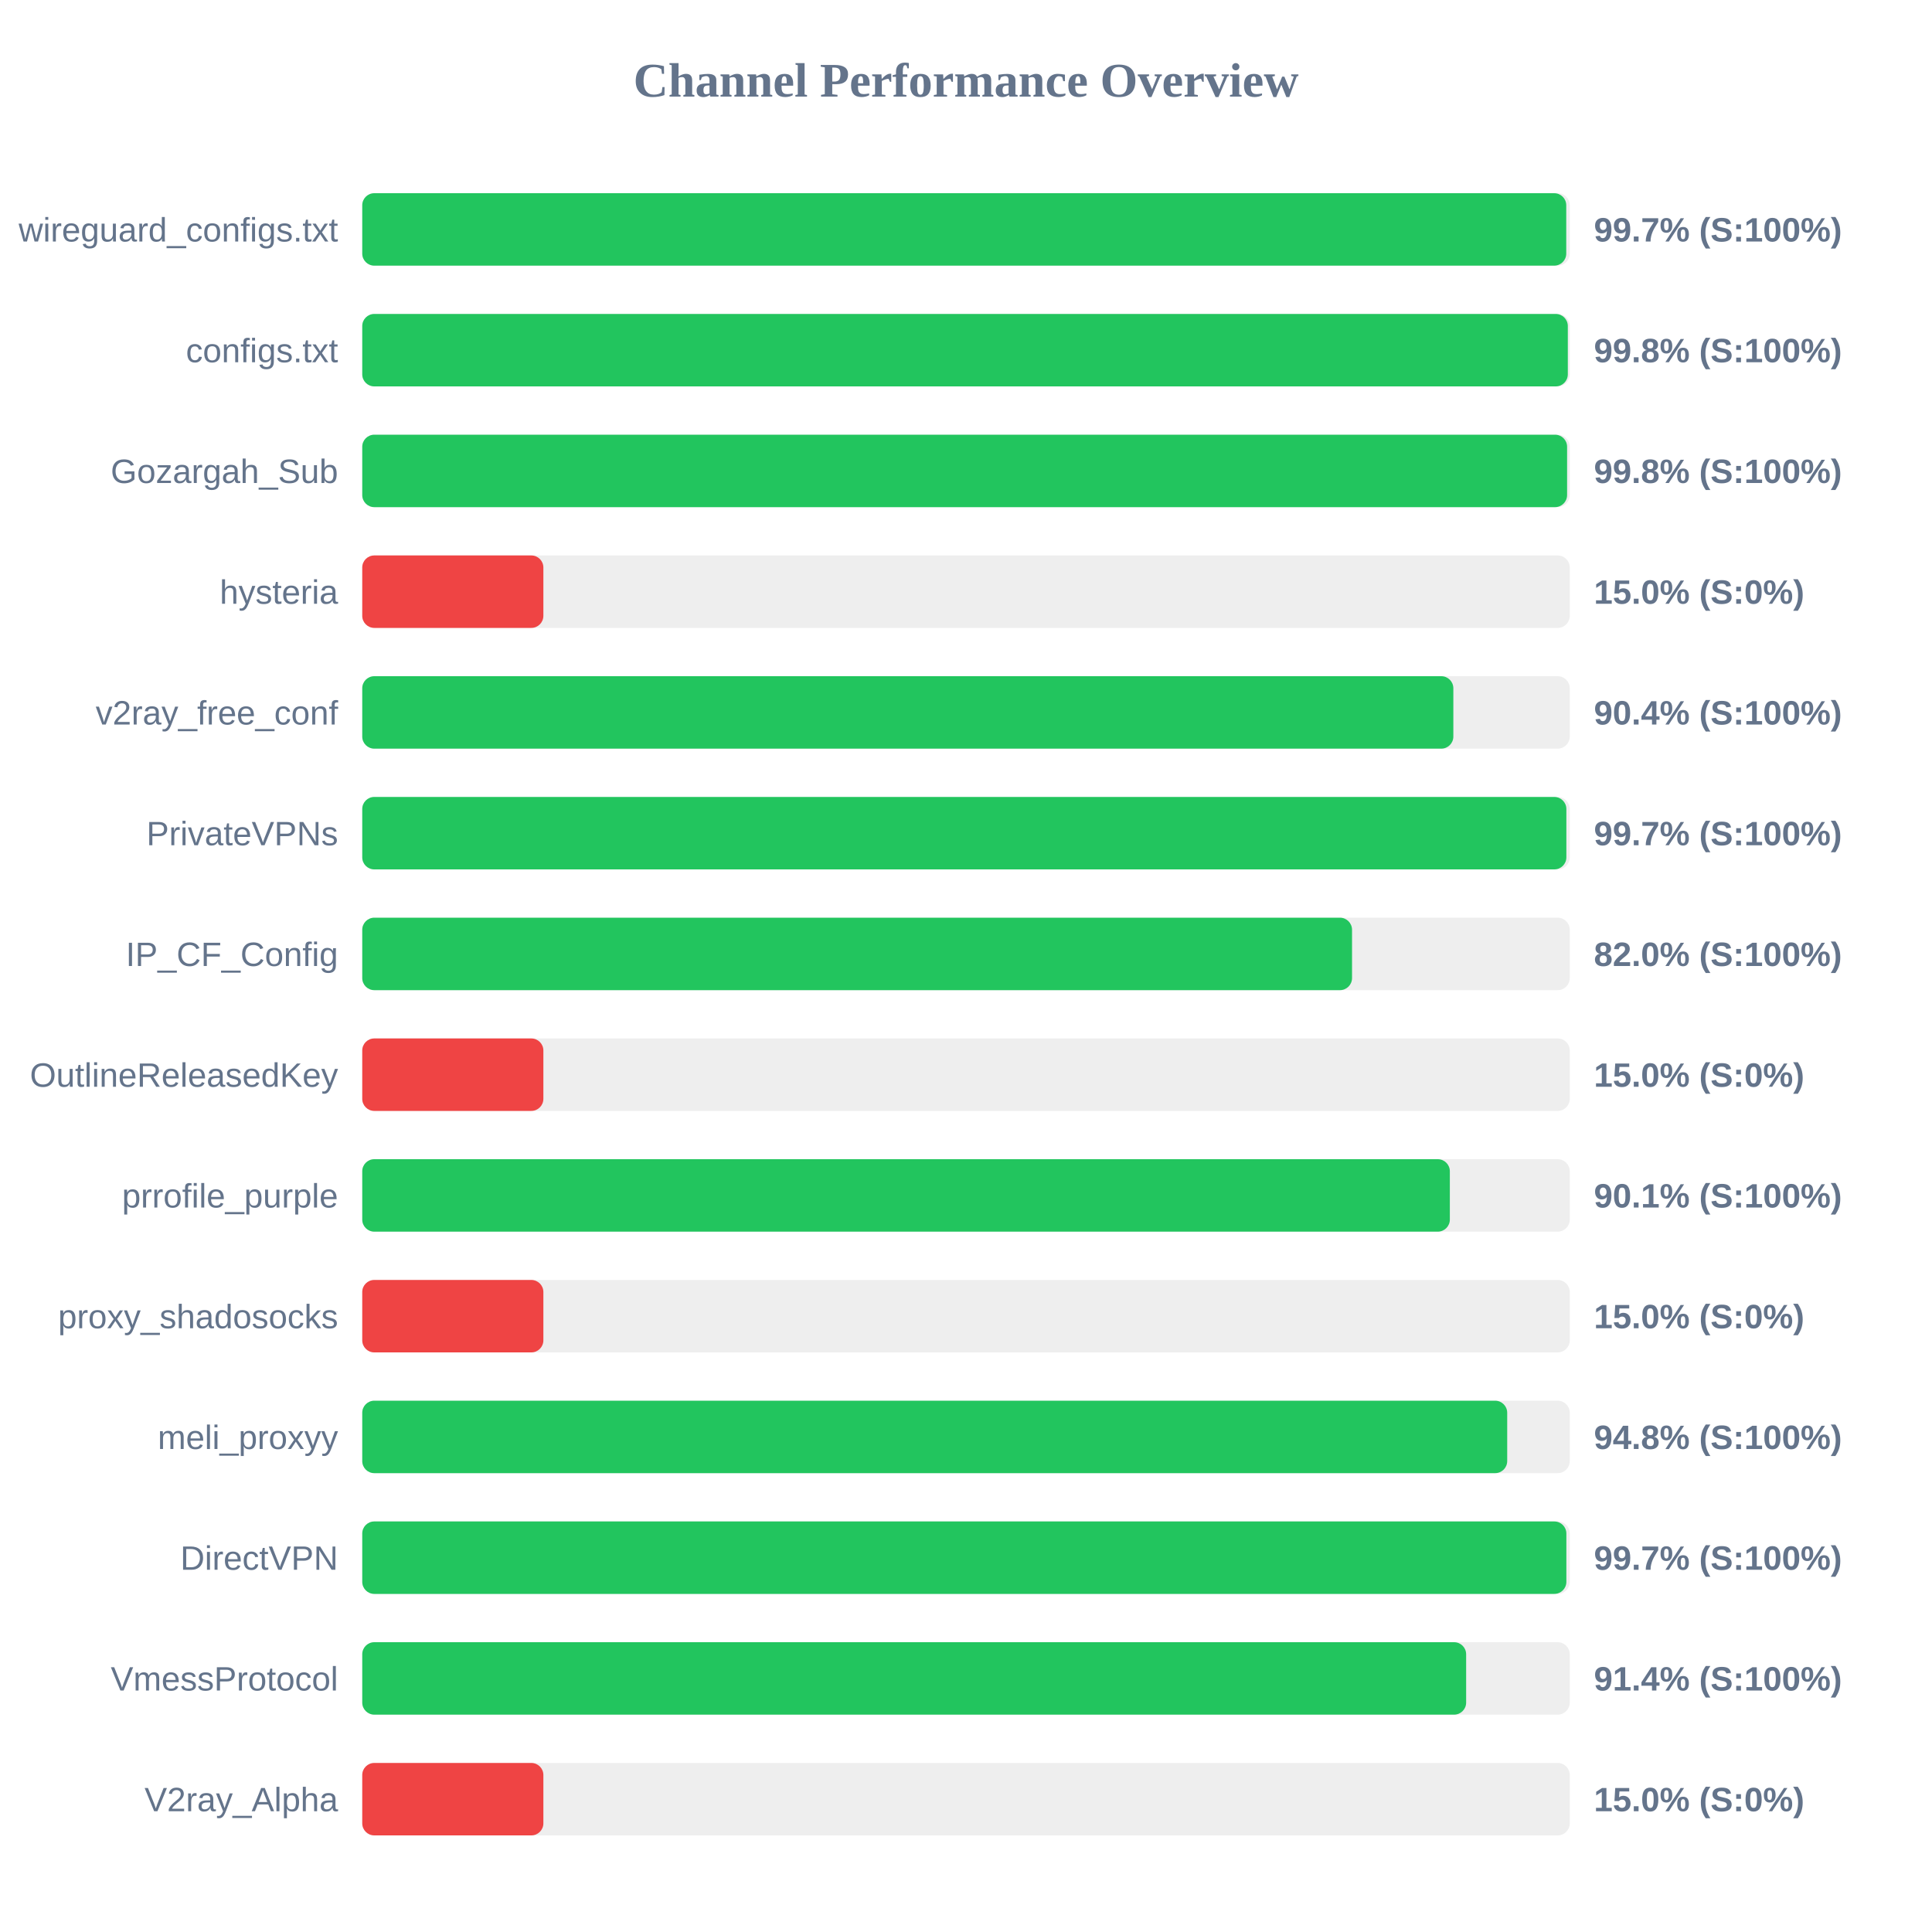
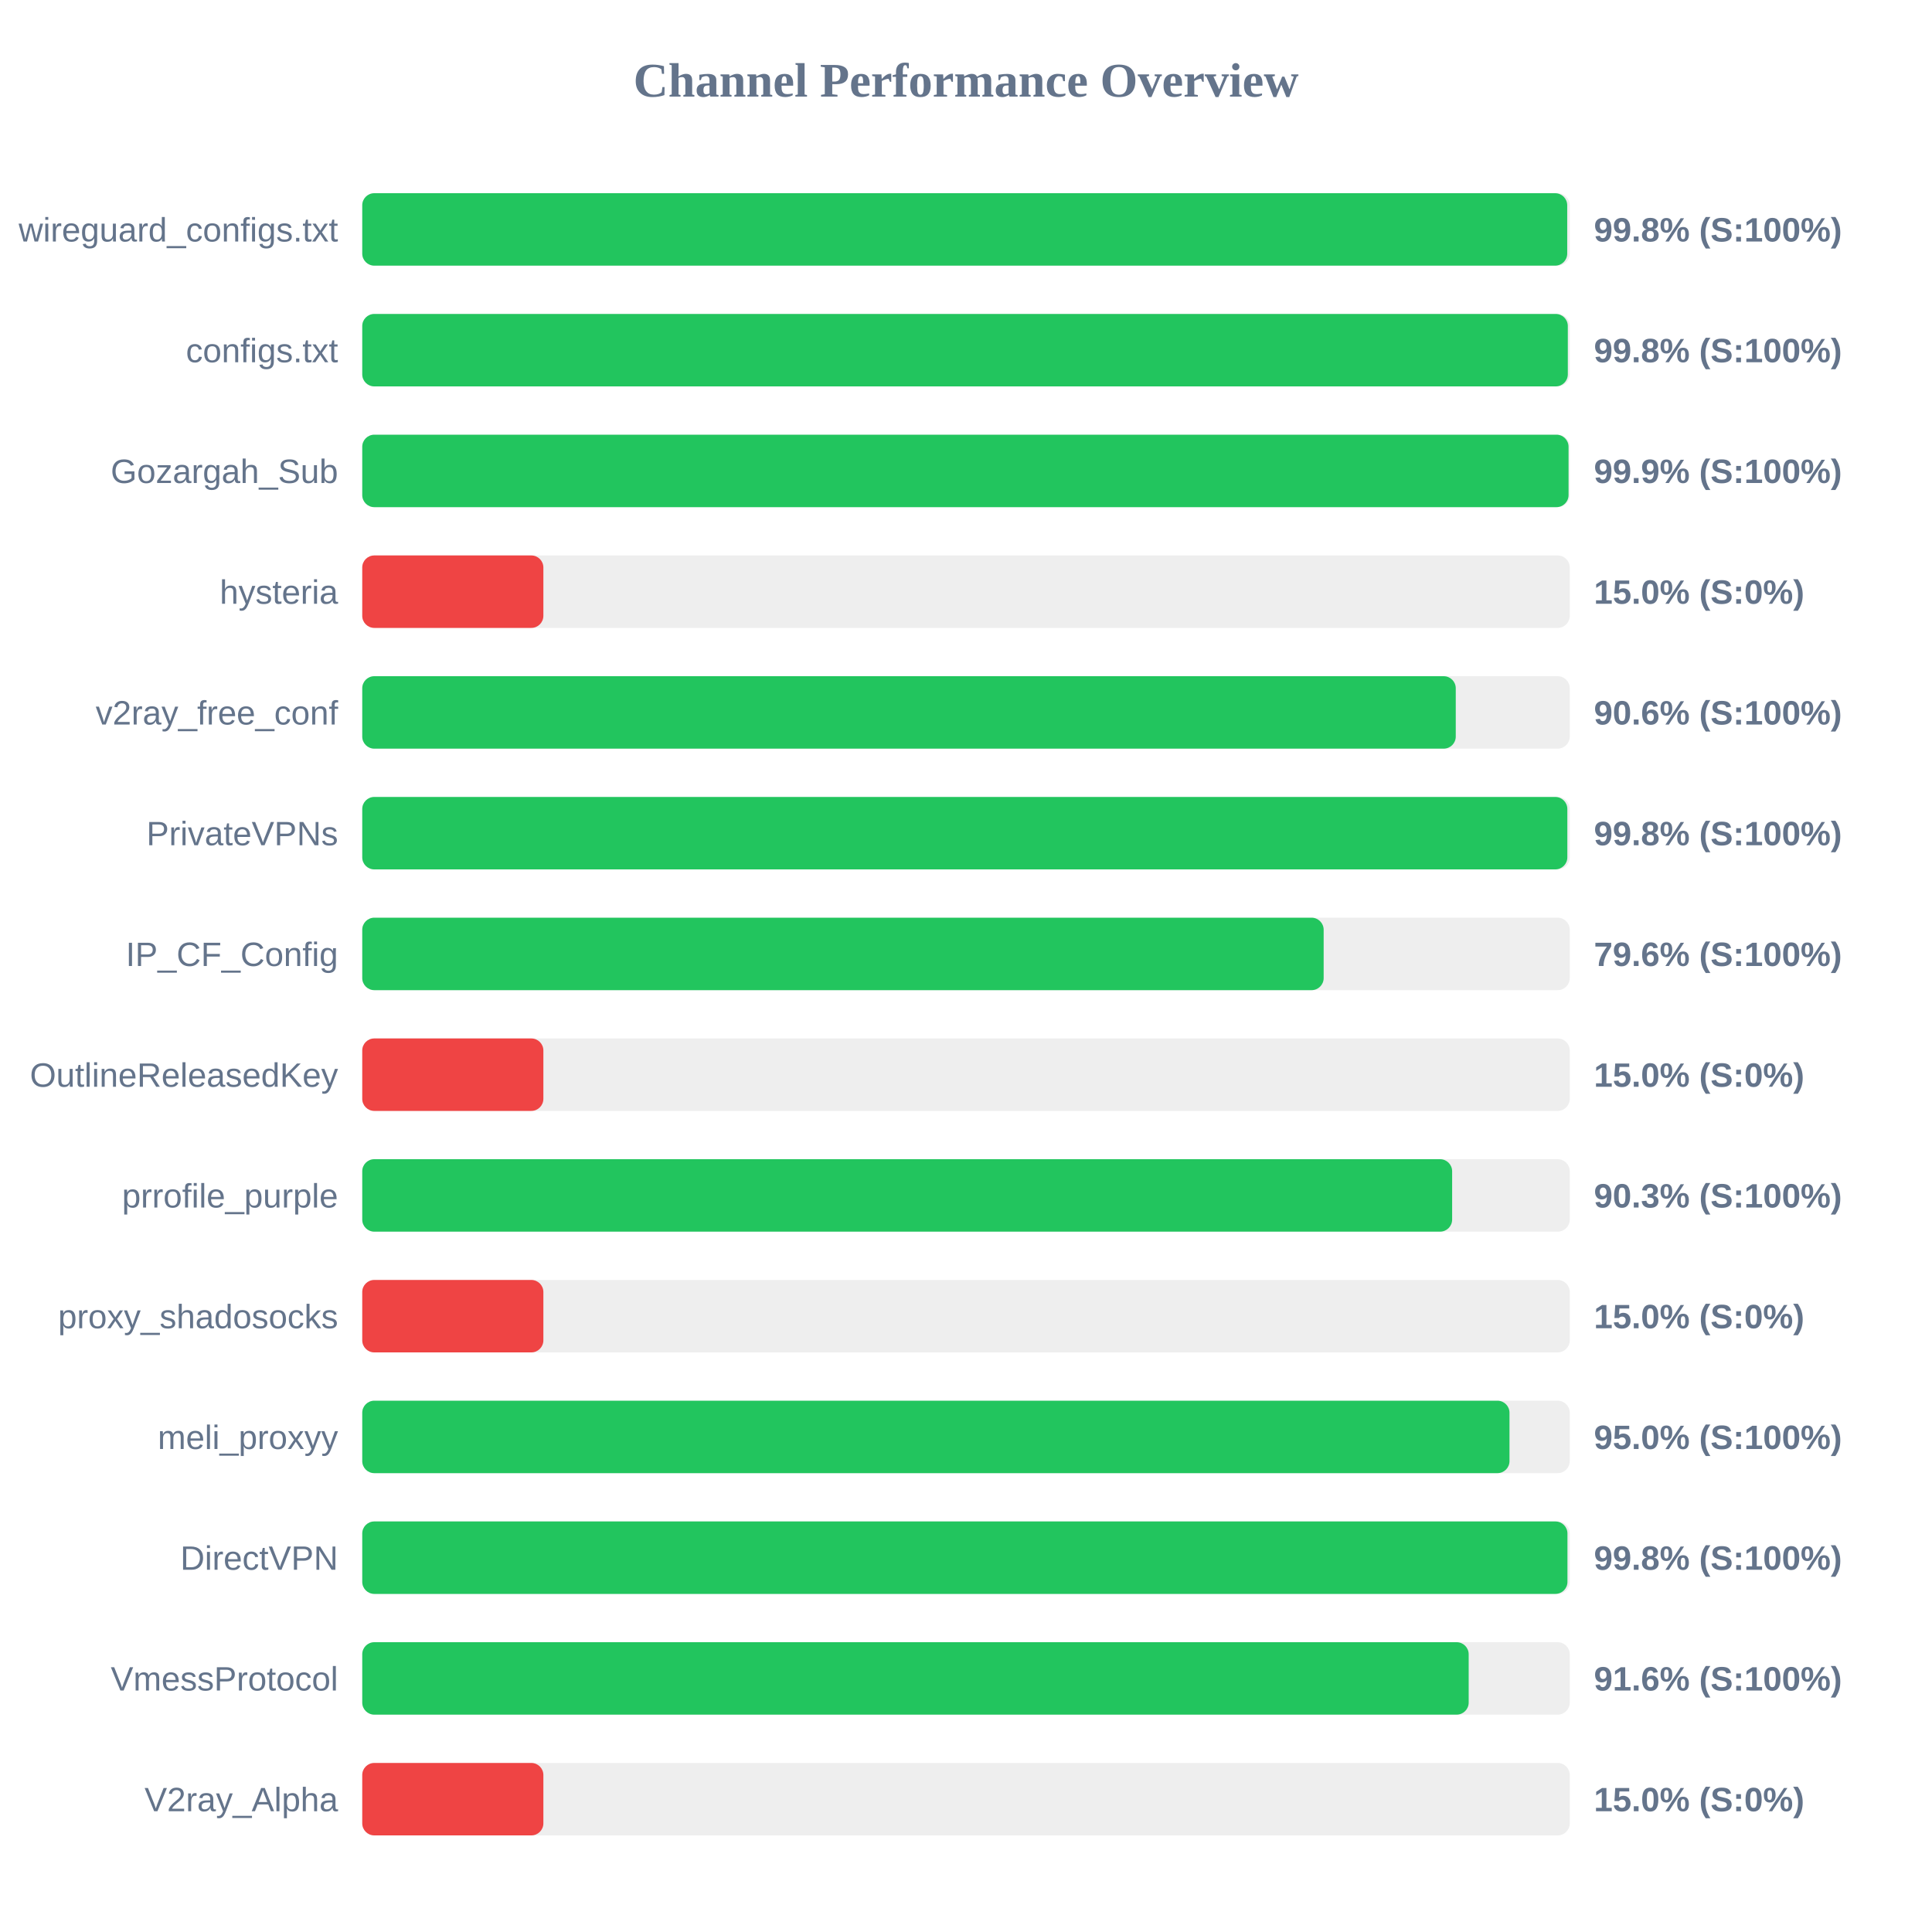
<svg xmlns="http://www.w3.org/2000/svg" width="800" height="800" version="1.1">
  <style>
        .row { font: 14px Arial; fill: #64748b; }
        .score { font: bold 14px Arial; fill: #64748b; }
    </style>
  <text x="400" y="40" text-anchor="middle" font-size="20px" font-weight="bold" fill="#64748b">Channel Performance Overview</text>
  <rect x="150" y="80" width="500" height="30" fill="#eee" rx="5" />
-   <rect x="150" y="80" width="498.55" height="30" fill="#22c55e" rx="5" />
+   <rect x="150" y="80" width="498.95" height="30" fill="#22c55e" rx="5" />
  <text x="140" y="100" text-anchor="end" class="row">wireguard_configs.txt</text>
-   <text x="660" y="100" text-anchor="start" class="score">99.7% (S:100%)</text>
+   <text x="660" y="100" text-anchor="start" class="score">99.8% (S:100%)</text>
  <rect x="150" y="130" width="500" height="30" fill="#eee" rx="5" />
  <rect x="150" y="130" width="499.2" height="30" fill="#22c55e" rx="5" />
  <text x="140" y="150" text-anchor="end" class="row">configs.txt</text>
  <text x="660" y="150" text-anchor="start" class="score">99.8% (S:100%)</text>
  <rect x="150" y="180" width="500" height="30" fill="#eee" rx="5" />
-   <rect x="150" y="180" width="498.9" height="30" fill="#22c55e" rx="5" />
+   <rect x="150" y="180" width="499.5" height="30" fill="#22c55e" rx="5" />
  <text x="140" y="200" text-anchor="end" class="row">Gozargah_Sub</text>
-   <text x="660" y="200" text-anchor="start" class="score">99.8% (S:100%)</text>
+   <text x="660" y="200" text-anchor="start" class="score">99.9% (S:100%)</text>
  <rect x="150" y="230" width="500" height="30" fill="#eee" rx="5" />
  <rect x="150" y="230" width="75.0" height="30" fill="#ef4444" rx="5" />
  <text x="140" y="250" text-anchor="end" class="row">hysteria</text>
  <text x="660" y="250" text-anchor="start" class="score">15.0% (S:0%)</text>
  <rect x="150" y="280" width="500" height="30" fill="#eee" rx="5" />
-   <rect x="150" y="280" width="451.8" height="30" fill="#22c55e" rx="5" />
+   <rect x="150" y="280" width="452.8" height="30" fill="#22c55e" rx="5" />
  <text x="140" y="300" text-anchor="end" class="row">v2ray_free_conf</text>
-   <text x="660" y="300" text-anchor="start" class="score">90.4% (S:100%)</text>
+   <text x="660" y="300" text-anchor="start" class="score">90.6% (S:100%)</text>
  <rect x="150" y="330" width="500" height="30" fill="#eee" rx="5" />
-   <rect x="150" y="330" width="498.6" height="30" fill="#22c55e" rx="5" />
+   <rect x="150" y="330" width="499.0" height="30" fill="#22c55e" rx="5" />
  <text x="140" y="350" text-anchor="end" class="row">PrivateVPNs</text>
-   <text x="660" y="350" text-anchor="start" class="score">99.7% (S:100%)</text>
+   <text x="660" y="350" text-anchor="start" class="score">99.8% (S:100%)</text>
  <rect x="150" y="380" width="500" height="30" fill="#eee" rx="5" />
-   <rect x="150" y="380" width="409.85" height="30" fill="#22c55e" rx="5" />
+   <rect x="150" y="380" width="398.1" height="30" fill="#22c55e" rx="5" />
  <text x="140" y="400" text-anchor="end" class="row">IP_CF_Config</text>
-   <text x="660" y="400" text-anchor="start" class="score">82.0% (S:100%)</text>
+   <text x="660" y="400" text-anchor="start" class="score">79.6% (S:100%)</text>
  <rect x="150" y="430" width="500" height="30" fill="#eee" rx="5" />
  <rect x="150" y="430" width="75.0" height="30" fill="#ef4444" rx="5" />
  <text x="140" y="450" text-anchor="end" class="row">OutlineReleasedKey</text>
  <text x="660" y="450" text-anchor="start" class="score">15.0% (S:0%)</text>
  <rect x="150" y="480" width="500" height="30" fill="#eee" rx="5" />
-   <rect x="150" y="480" width="450.35" height="30" fill="#22c55e" rx="5" />
+   <rect x="150" y="480" width="451.3" height="30" fill="#22c55e" rx="5" />
  <text x="140" y="500" text-anchor="end" class="row">prrofile_purple</text>
-   <text x="660" y="500" text-anchor="start" class="score">90.1% (S:100%)</text>
+   <text x="660" y="500" text-anchor="start" class="score">90.3% (S:100%)</text>
  <rect x="150" y="530" width="500" height="30" fill="#eee" rx="5" />
  <rect x="150" y="530" width="75.0" height="30" fill="#ef4444" rx="5" />
  <text x="140" y="550" text-anchor="end" class="row">proxy_shadosocks</text>
  <text x="660" y="550" text-anchor="start" class="score">15.0% (S:0%)</text>
  <rect x="150" y="580" width="500" height="30" fill="#eee" rx="5" />
-   <rect x="150" y="580" width="474.1" height="30" fill="#22c55e" rx="5" />
+   <rect x="150" y="580" width="475.05" height="30" fill="#22c55e" rx="5" />
  <text x="140" y="600" text-anchor="end" class="row">meli_proxyy</text>
-   <text x="660" y="600" text-anchor="start" class="score">94.8% (S:100%)</text>
+   <text x="660" y="600" text-anchor="start" class="score">95.0% (S:100%)</text>
  <rect x="150" y="630" width="500" height="30" fill="#eee" rx="5" />
-   <rect x="150" y="630" width="498.6" height="30" fill="#22c55e" rx="5" />
+   <rect x="150" y="630" width="499.05" height="30" fill="#22c55e" rx="5" />
  <text x="140" y="650" text-anchor="end" class="row">DirectVPN</text>
-   <text x="660" y="650" text-anchor="start" class="score">99.7% (S:100%)</text>
+   <text x="660" y="650" text-anchor="start" class="score">99.8% (S:100%)</text>
  <rect x="150" y="680" width="500" height="30" fill="#eee" rx="5" />
-   <rect x="150" y="680" width="457.1" height="30" fill="#22c55e" rx="5" />
+   <rect x="150" y="680" width="458.15" height="30" fill="#22c55e" rx="5" />
  <text x="140" y="700" text-anchor="end" class="row">VmessProtocol</text>
-   <text x="660" y="700" text-anchor="start" class="score">91.4% (S:100%)</text>
+   <text x="660" y="700" text-anchor="start" class="score">91.6% (S:100%)</text>
  <rect x="150" y="730" width="500" height="30" fill="#eee" rx="5" />
  <rect x="150" y="730" width="75.0" height="30" fill="#ef4444" rx="5" />
  <text x="140" y="750" text-anchor="end" class="row">V2ray_Alpha</text>
  <text x="660" y="750" text-anchor="start" class="score">15.0% (S:0%)</text>
</svg>
